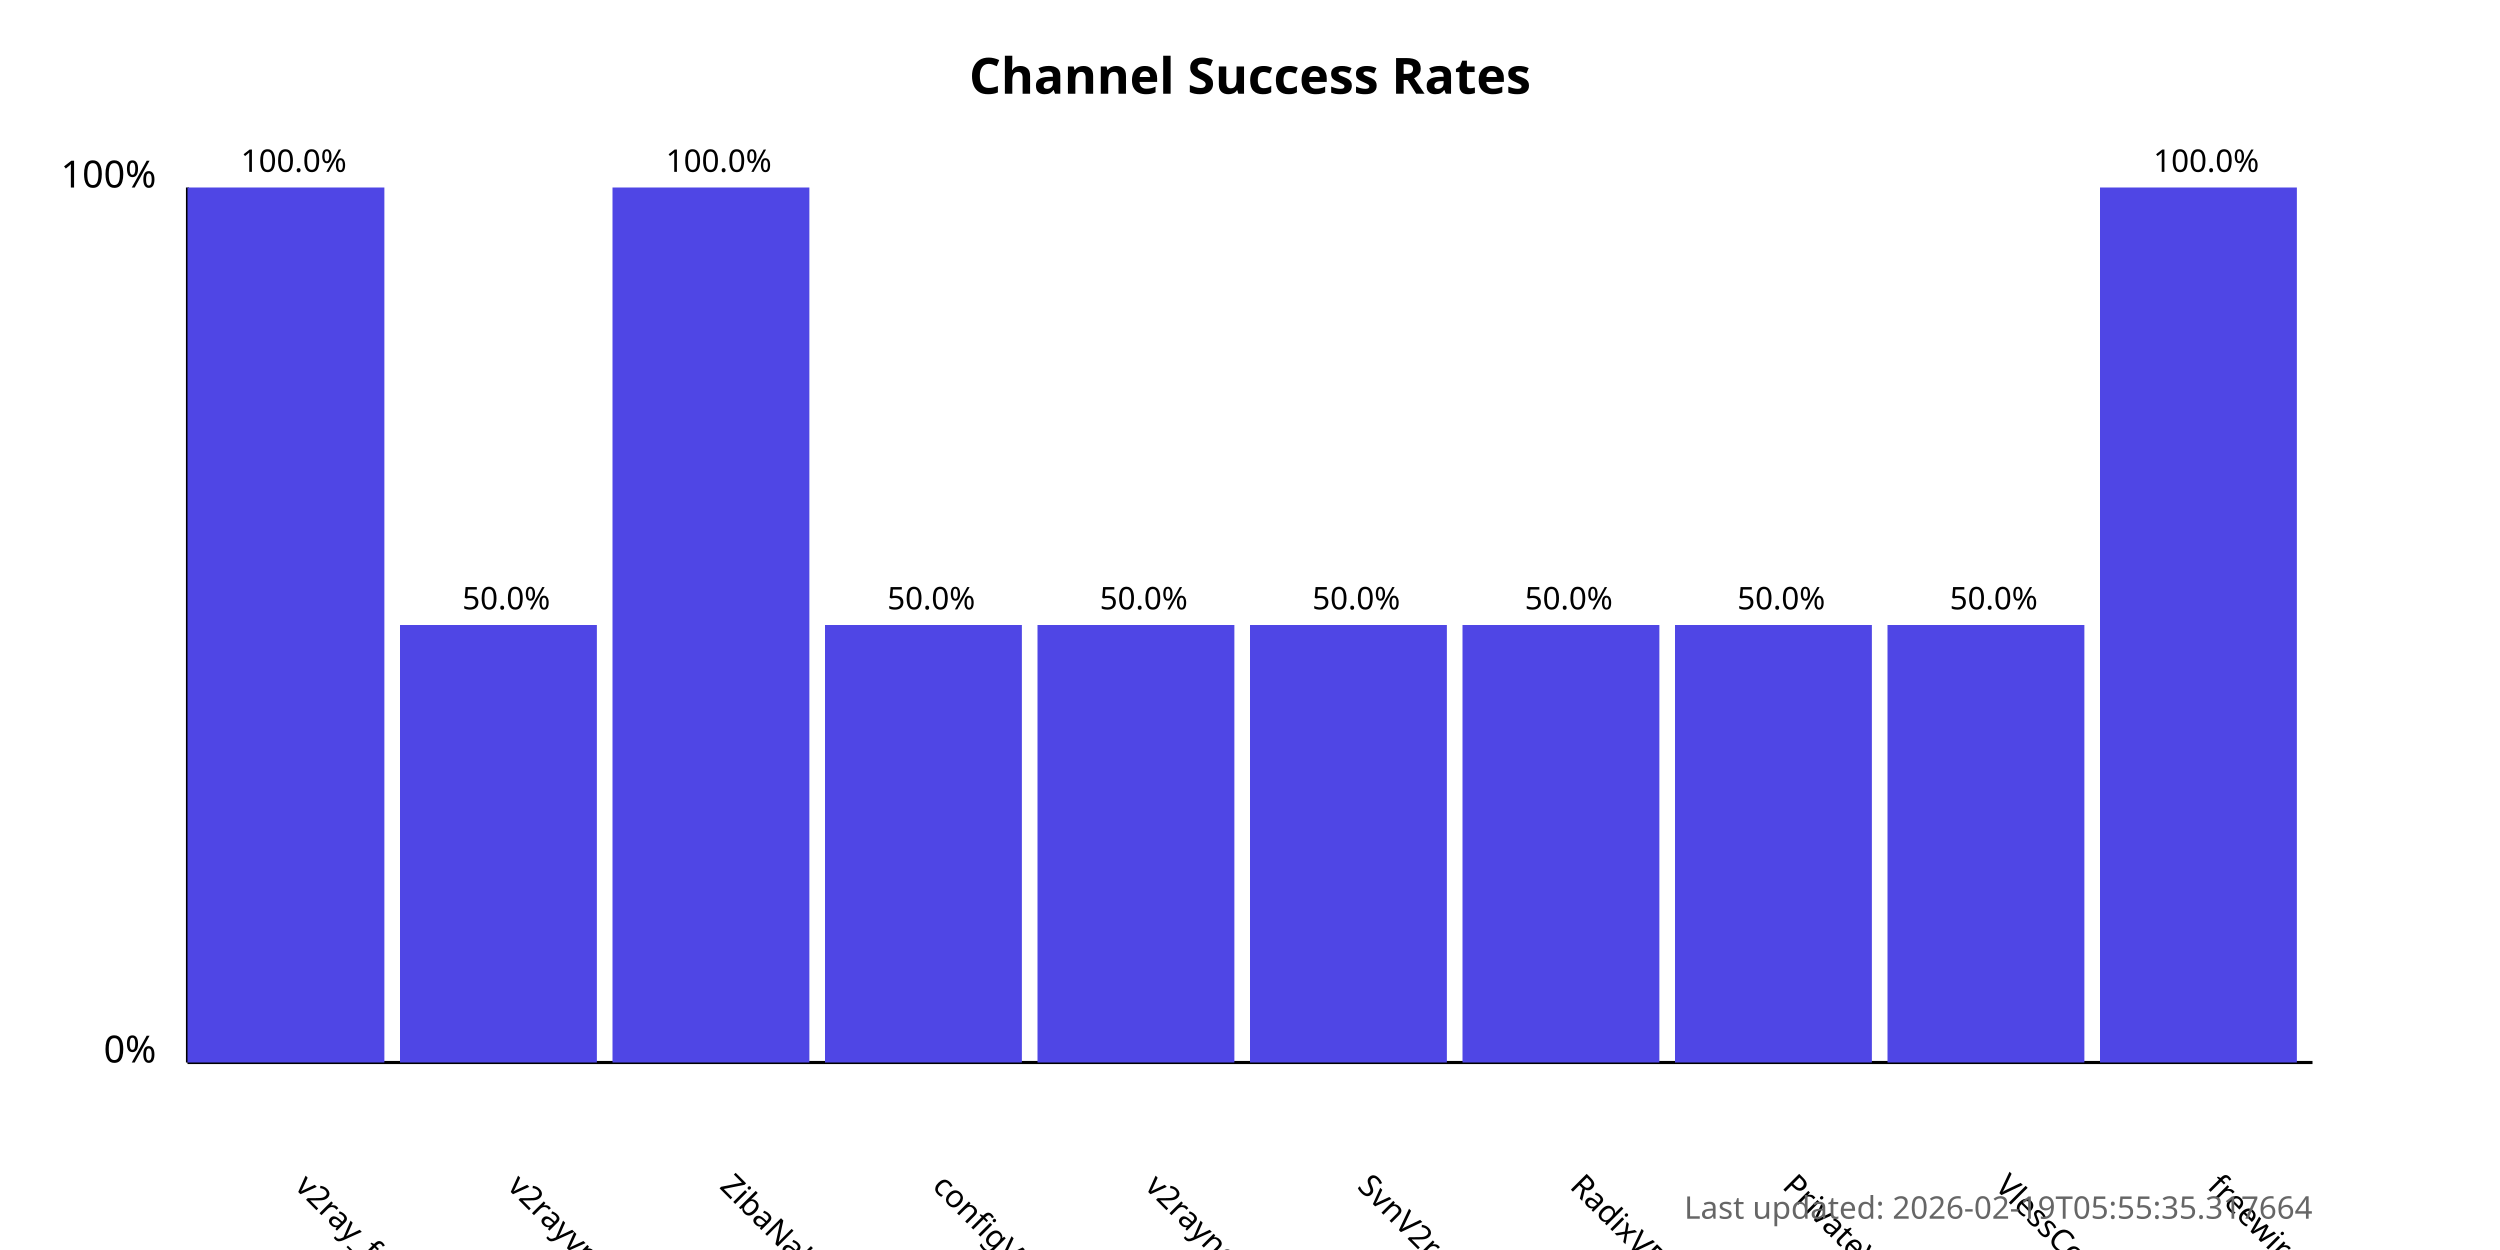
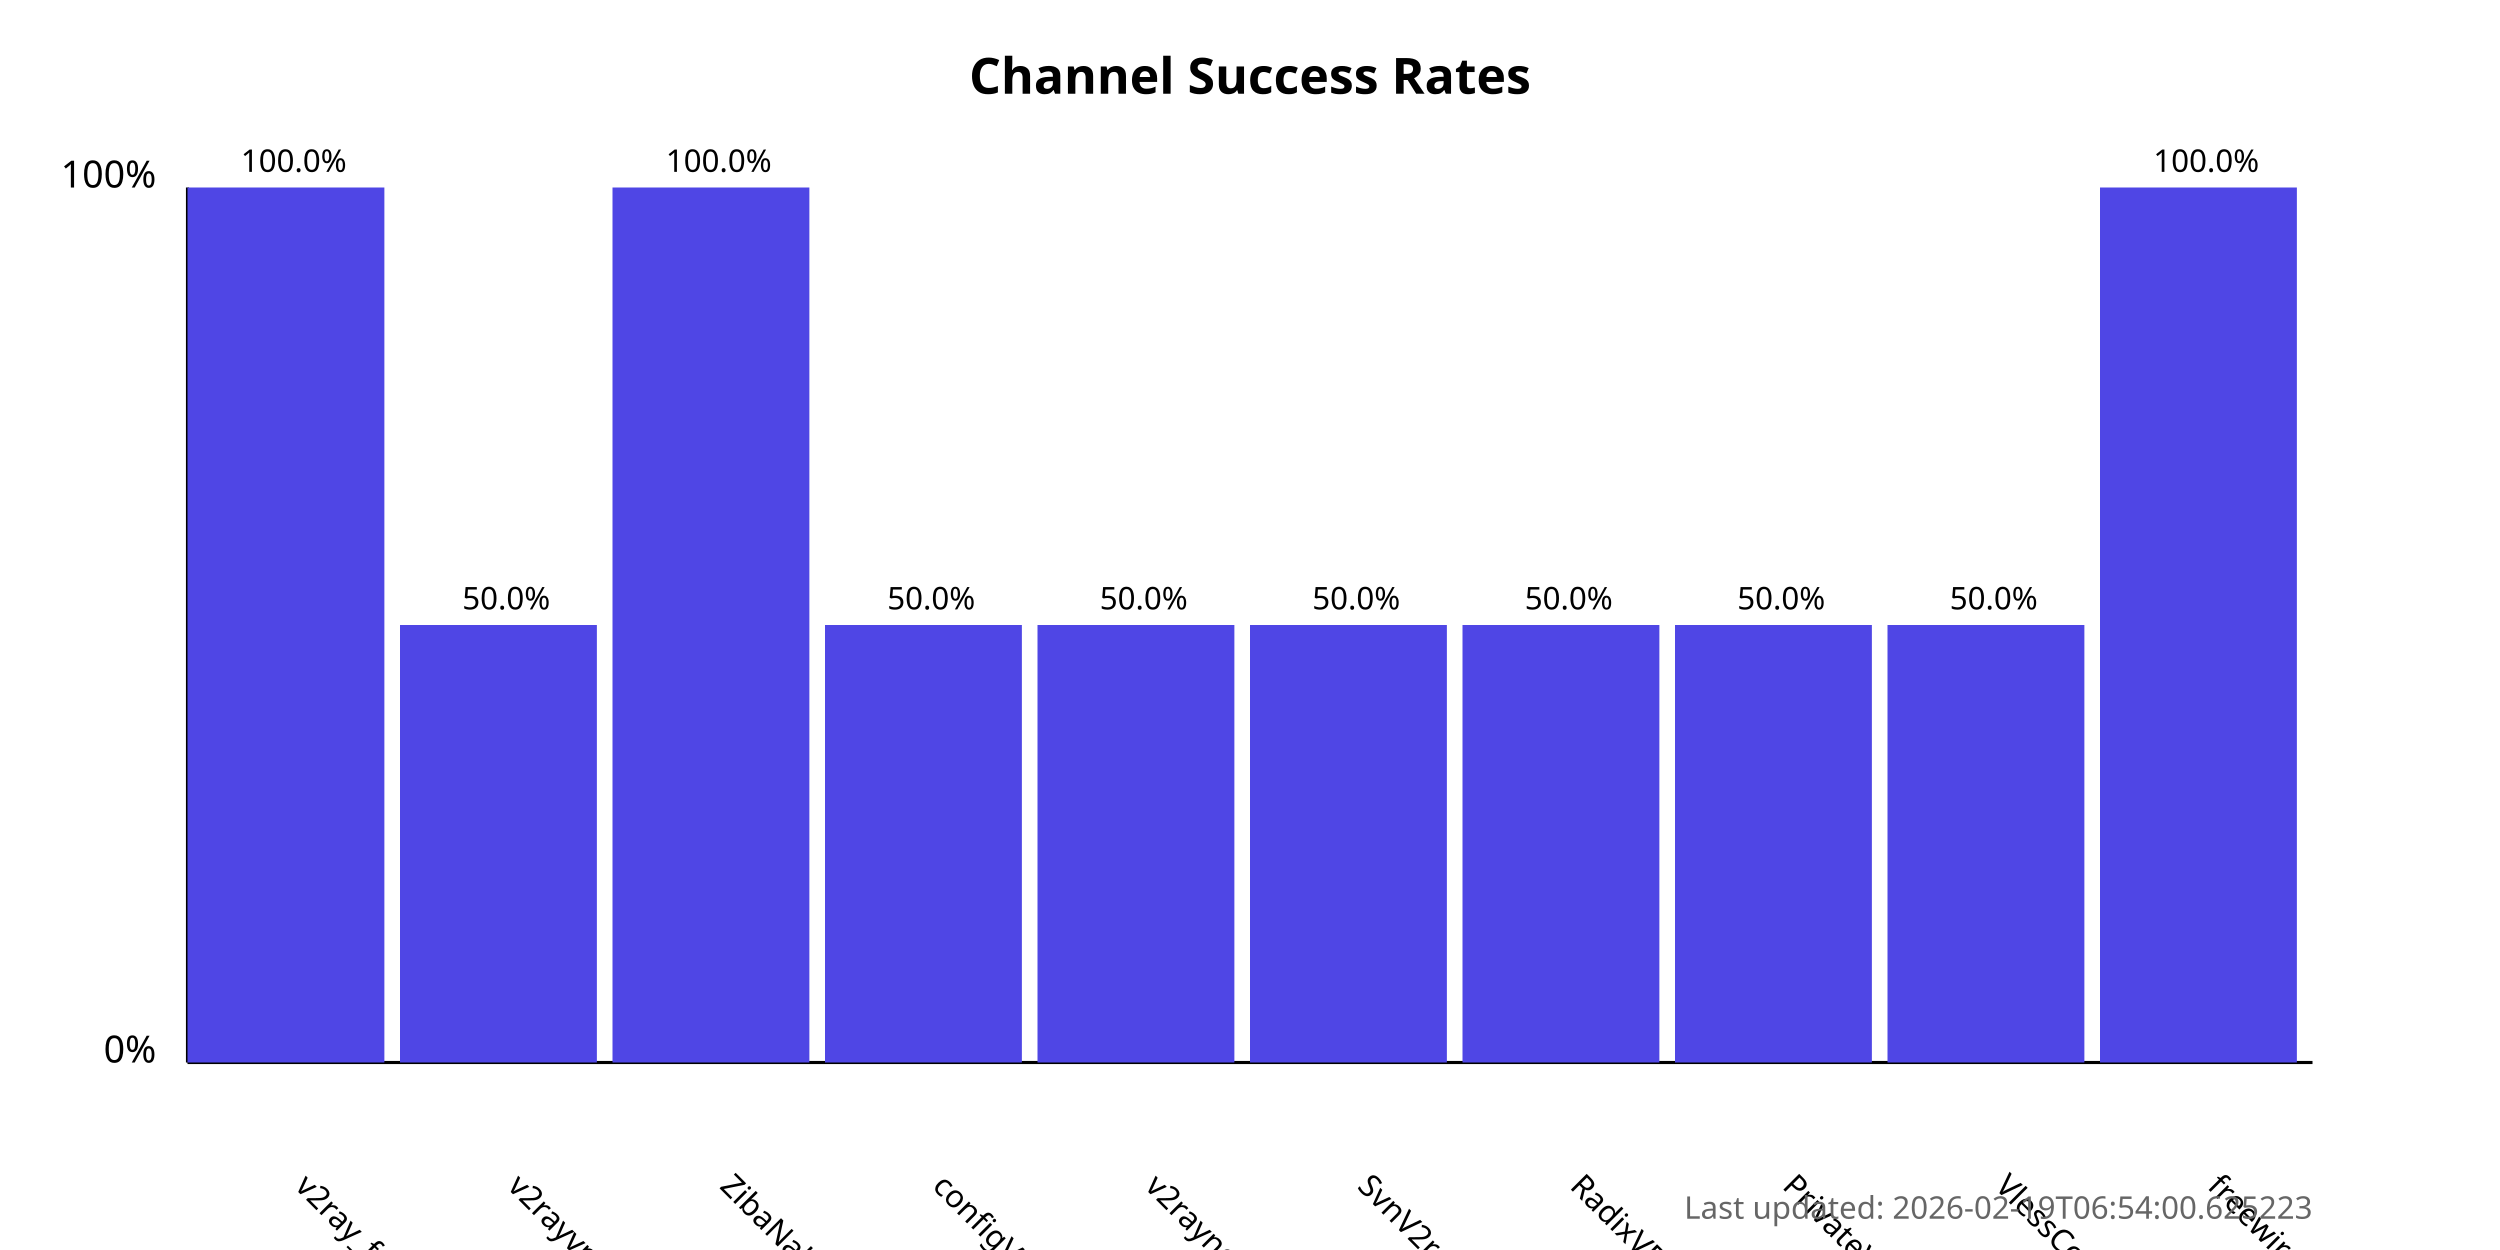
<svg xmlns="http://www.w3.org/2000/svg" width="800" height="400">
  <style>
            .chart-title { font: bold 16px sans-serif; }
            .axis-label { font: 12px sans-serif; }
            .tick-label { font: 10px sans-serif; }
            .bar { fill: #4f46e5; }
            .bar:hover { fill: #6366f1; }
            .timestamp { font: 10px sans-serif; fill: #666; }
        </style>
  <text x="400.0" y="30" text-anchor="middle" class="chart-title">
            Channel Success Rates
        </text>
  <line x1="60" y1="340" x2="60" y2="60" stroke="black" stroke-width="1" />
  <line x1="60" y1="340" x2="740" y2="340" stroke="black" stroke-width="1" />
  <text x="50" y="340" text-anchor="end" class="axis-label">0%</text>
  <text x="50" y="60" text-anchor="end" class="axis-label">100%</text>
  <g>
    <rect x="60" y="60.0" width="63.0" height="280.0" class="bar" />
    <text x="94.0" y="380" transform="rotate(45, 94.0, 380)" text-anchor="start" class="tick-label">
                v2ray_free_conf
            </text>
    <text x="94.0" y="55.0" text-anchor="middle" class="tick-label">
                100.0%
            </text>
  </g>
  <g>
    <rect x="128.0" y="200.0" width="63.0" height="140.0" class="bar" />
    <text x="162.0" y="380" transform="rotate(45, 162.0, 380)" text-anchor="start" class="tick-label">
                v2rayvpno
            </text>
    <text x="162.0" y="195.0" text-anchor="middle" class="tick-label">
                50.0%
            </text>
  </g>
  <g>
    <rect x="196.0" y="60.0" width="63.0" height="280.0" class="bar" />
    <text x="230.0" y="380" transform="rotate(45, 230.0, 380)" text-anchor="start" class="tick-label">
                ZibaNabz
            </text>
    <text x="230.0" y="55.0" text-anchor="middle" class="tick-label">
                100.0%
            </text>
  </g>
  <g>
    <rect x="264.0" y="200.0" width="63.0" height="140.0" class="bar" />
    <text x="298.0" y="380" transform="rotate(45, 298.0, 380)" text-anchor="start" class="tick-label">
                configV2rayForFree
            </text>
    <text x="298.0" y="195.0" text-anchor="middle" class="tick-label">
                50.0%
            </text>
  </g>
  <g>
    <rect x="332.0" y="200.0" width="63.0" height="140.0" class="bar" />
    <text x="366.0" y="380" transform="rotate(45, 366.0, 380)" text-anchor="start" class="tick-label">
                v2rayngvpn
            </text>
    <text x="366.0" y="195.0" text-anchor="middle" class="tick-label">
                50.0%
            </text>
  </g>
  <g>
    <rect x="400.0" y="200.0" width="63.0" height="140.0" class="bar" />
    <text x="434.0" y="380" transform="rotate(45, 434.0, 380)" text-anchor="start" class="tick-label">
                SvnV2ray
            </text>
    <text x="434.0" y="195.0" text-anchor="middle" class="tick-label">
                50.0%
            </text>
  </g>
  <g>
    <rect x="468.0" y="200.0" width="63.0" height="140.0" class="bar" />
    <text x="502.0" y="380" transform="rotate(45, 502.0, 380)" text-anchor="start" class="tick-label">
                RadixVPN
            </text>
    <text x="502.0" y="195.0" text-anchor="middle" class="tick-label">
                50.0%
            </text>
  </g>
  <g>
    <rect x="536.0" y="200.0" width="63.0" height="140.0" class="bar" />
    <text x="570.0" y="380" transform="rotate(45, 570.0, 380)" text-anchor="start" class="tick-label">
                PrivateVPNs
            </text>
    <text x="570.0" y="195.0" text-anchor="middle" class="tick-label">
                50.0%
            </text>
  </g>
  <g>
    <rect x="604.0" y="200.0" width="63.0" height="140.0" class="bar" />
    <text x="638.0" y="380" transform="rotate(45, 638.0, 380)" text-anchor="start" class="tick-label">
                VlessConfig
            </text>
    <text x="638.0" y="195.0" text-anchor="middle" class="tick-label">
                50.0%
            </text>
  </g>
  <g>
    <rect x="672.0" y="60.0" width="63.0" height="280.0" class="bar" />
    <text x="706.0" y="380" transform="rotate(45, 706.0, 380)" text-anchor="start" class="tick-label">
                freewireguard
            </text>
    <text x="706.0" y="55.0" text-anchor="middle" class="tick-label">
                100.0%
            </text>
  </g>
  <text x="740" y="390" text-anchor="end" class="timestamp">
-             Last updated: 2026-02-19T05:55:35.317664
+             Last updated: 2026-02-19T06:54:00.625223
        </text>
</svg>
